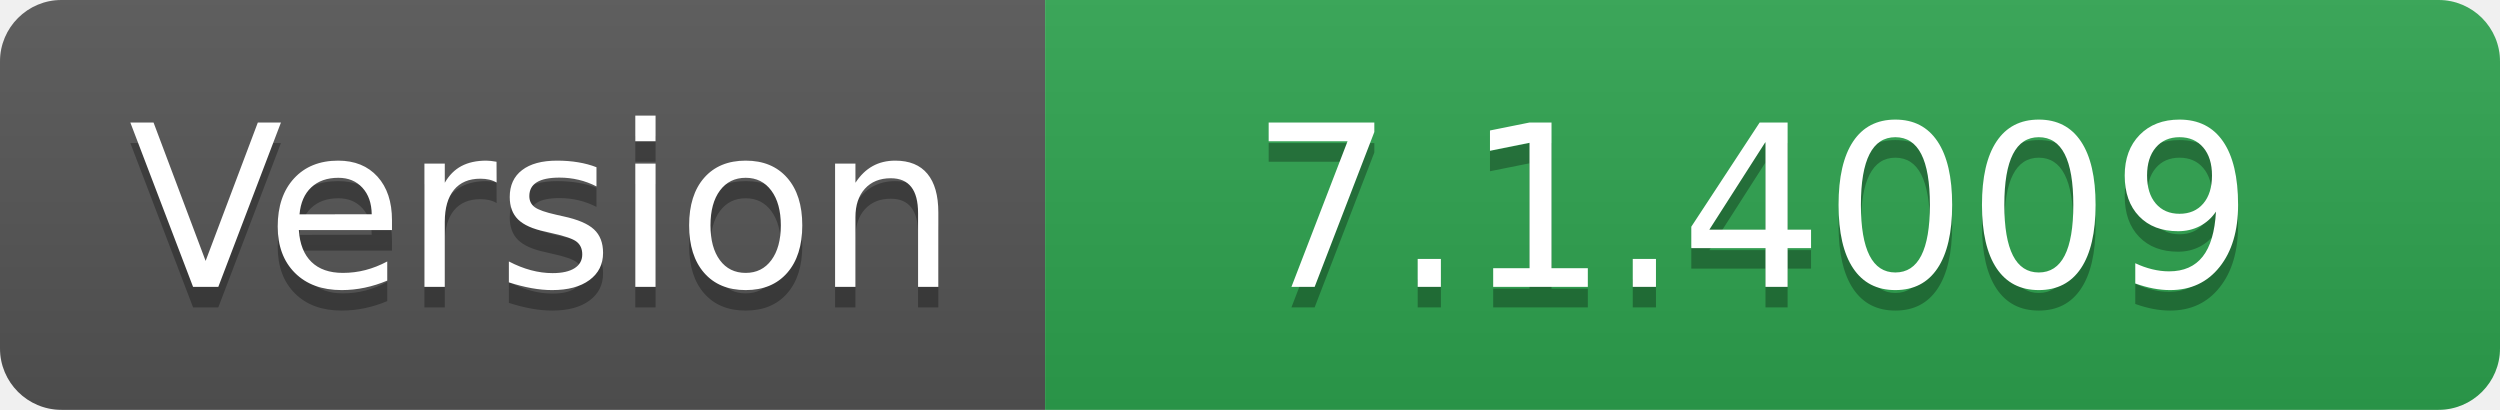
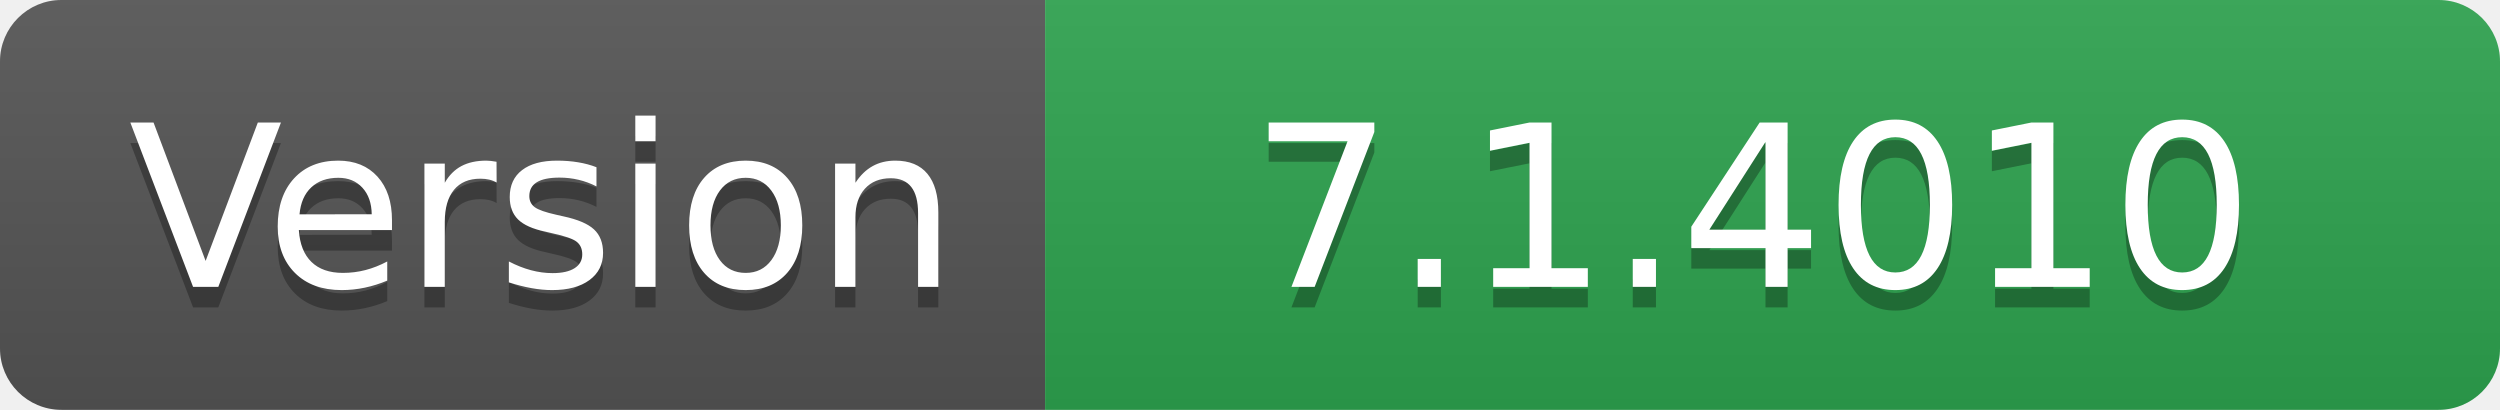
- <svg xmlns="http://www.w3.org/2000/svg" width="122" height="20" role="img" aria-label="Version: 7.1.4009">
+ <svg xmlns="http://www.w3.org/2000/svg" width="122" height="20" role="img" aria-label="Version: 7.1.4010">
  <linearGradient id="s" x2="0" y2="100%">
    <stop offset="0" stop-color="#bbb" stop-opacity=".1" />
    <stop offset="1" stop-opacity=".1" />
  </linearGradient>
  <clipPath id="r">
    <rect width="122" height="20" rx="3" fill="#fff" />
  </clipPath>
  <g clip-path="url(#r)">
    <rect width="51" height="20" fill="#555" />
    <rect x="51" width="71" height="20" fill="#2ea44f" />
    <rect width="122" height="20" fill="url(#s)" />
  </g>
  <g fill="#fff" text-anchor="middle" font-family="Verdana,Geneva,DejaVu Sans,sans-serif" text-rendering="geometricPrecision" font-size="110">
    <text aria-hidden="true" x="265" y="150" fill="#010101" fill-opacity=".3" transform="scale(.1)" textLength="410">Version</text>
    <text x="265" y="140" transform="scale(.1)" fill="#fff" textLength="410">Version</text>
-     <text aria-hidden="true" x="855" y="150" fill="#010101" fill-opacity=".3" transform="scale(.1)" textLength="610">7.1.4009</text>
-     <text x="855" y="140" transform="scale(.1)" fill="#fff" textLength="610">7.1.4009</text>
+     <text aria-hidden="true" x="855" y="150" fill="#010101" fill-opacity=".3" transform="scale(.1)" textLength="610">7.1.4010</text>
+     <text x="855" y="140" transform="scale(.1)" fill="#fff" textLength="610">7.1.4010</text>
  </g>
</svg>
